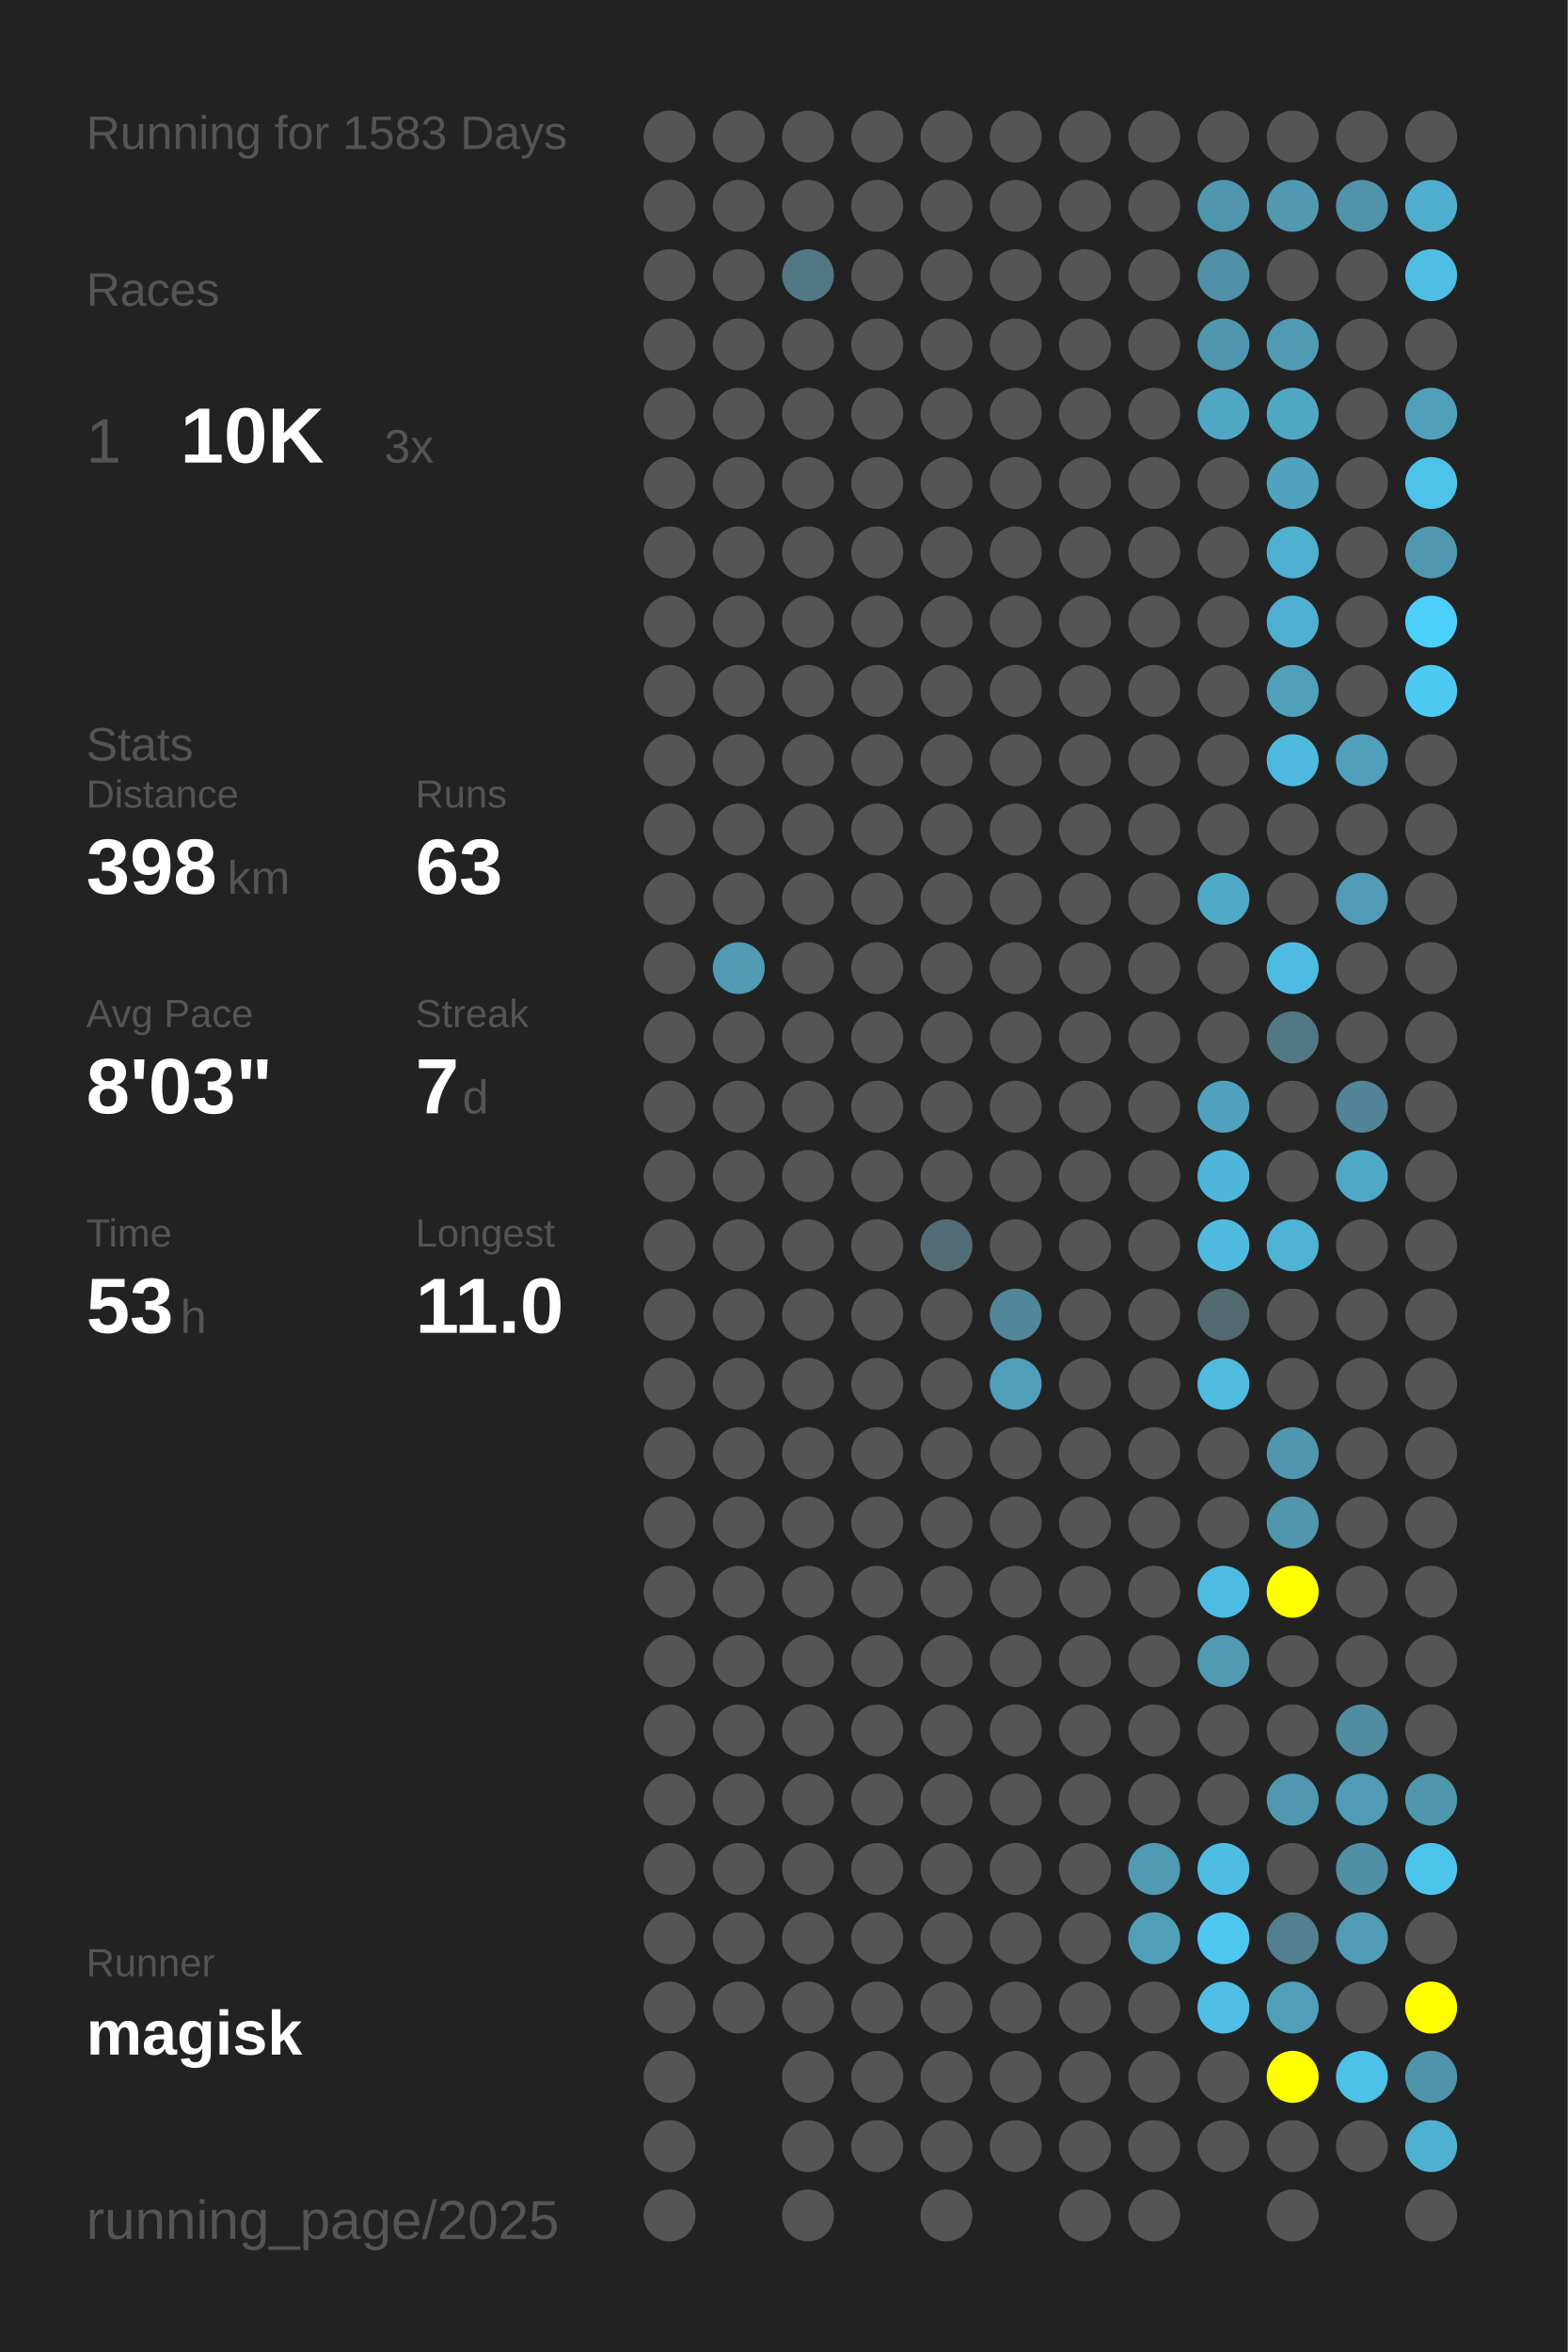
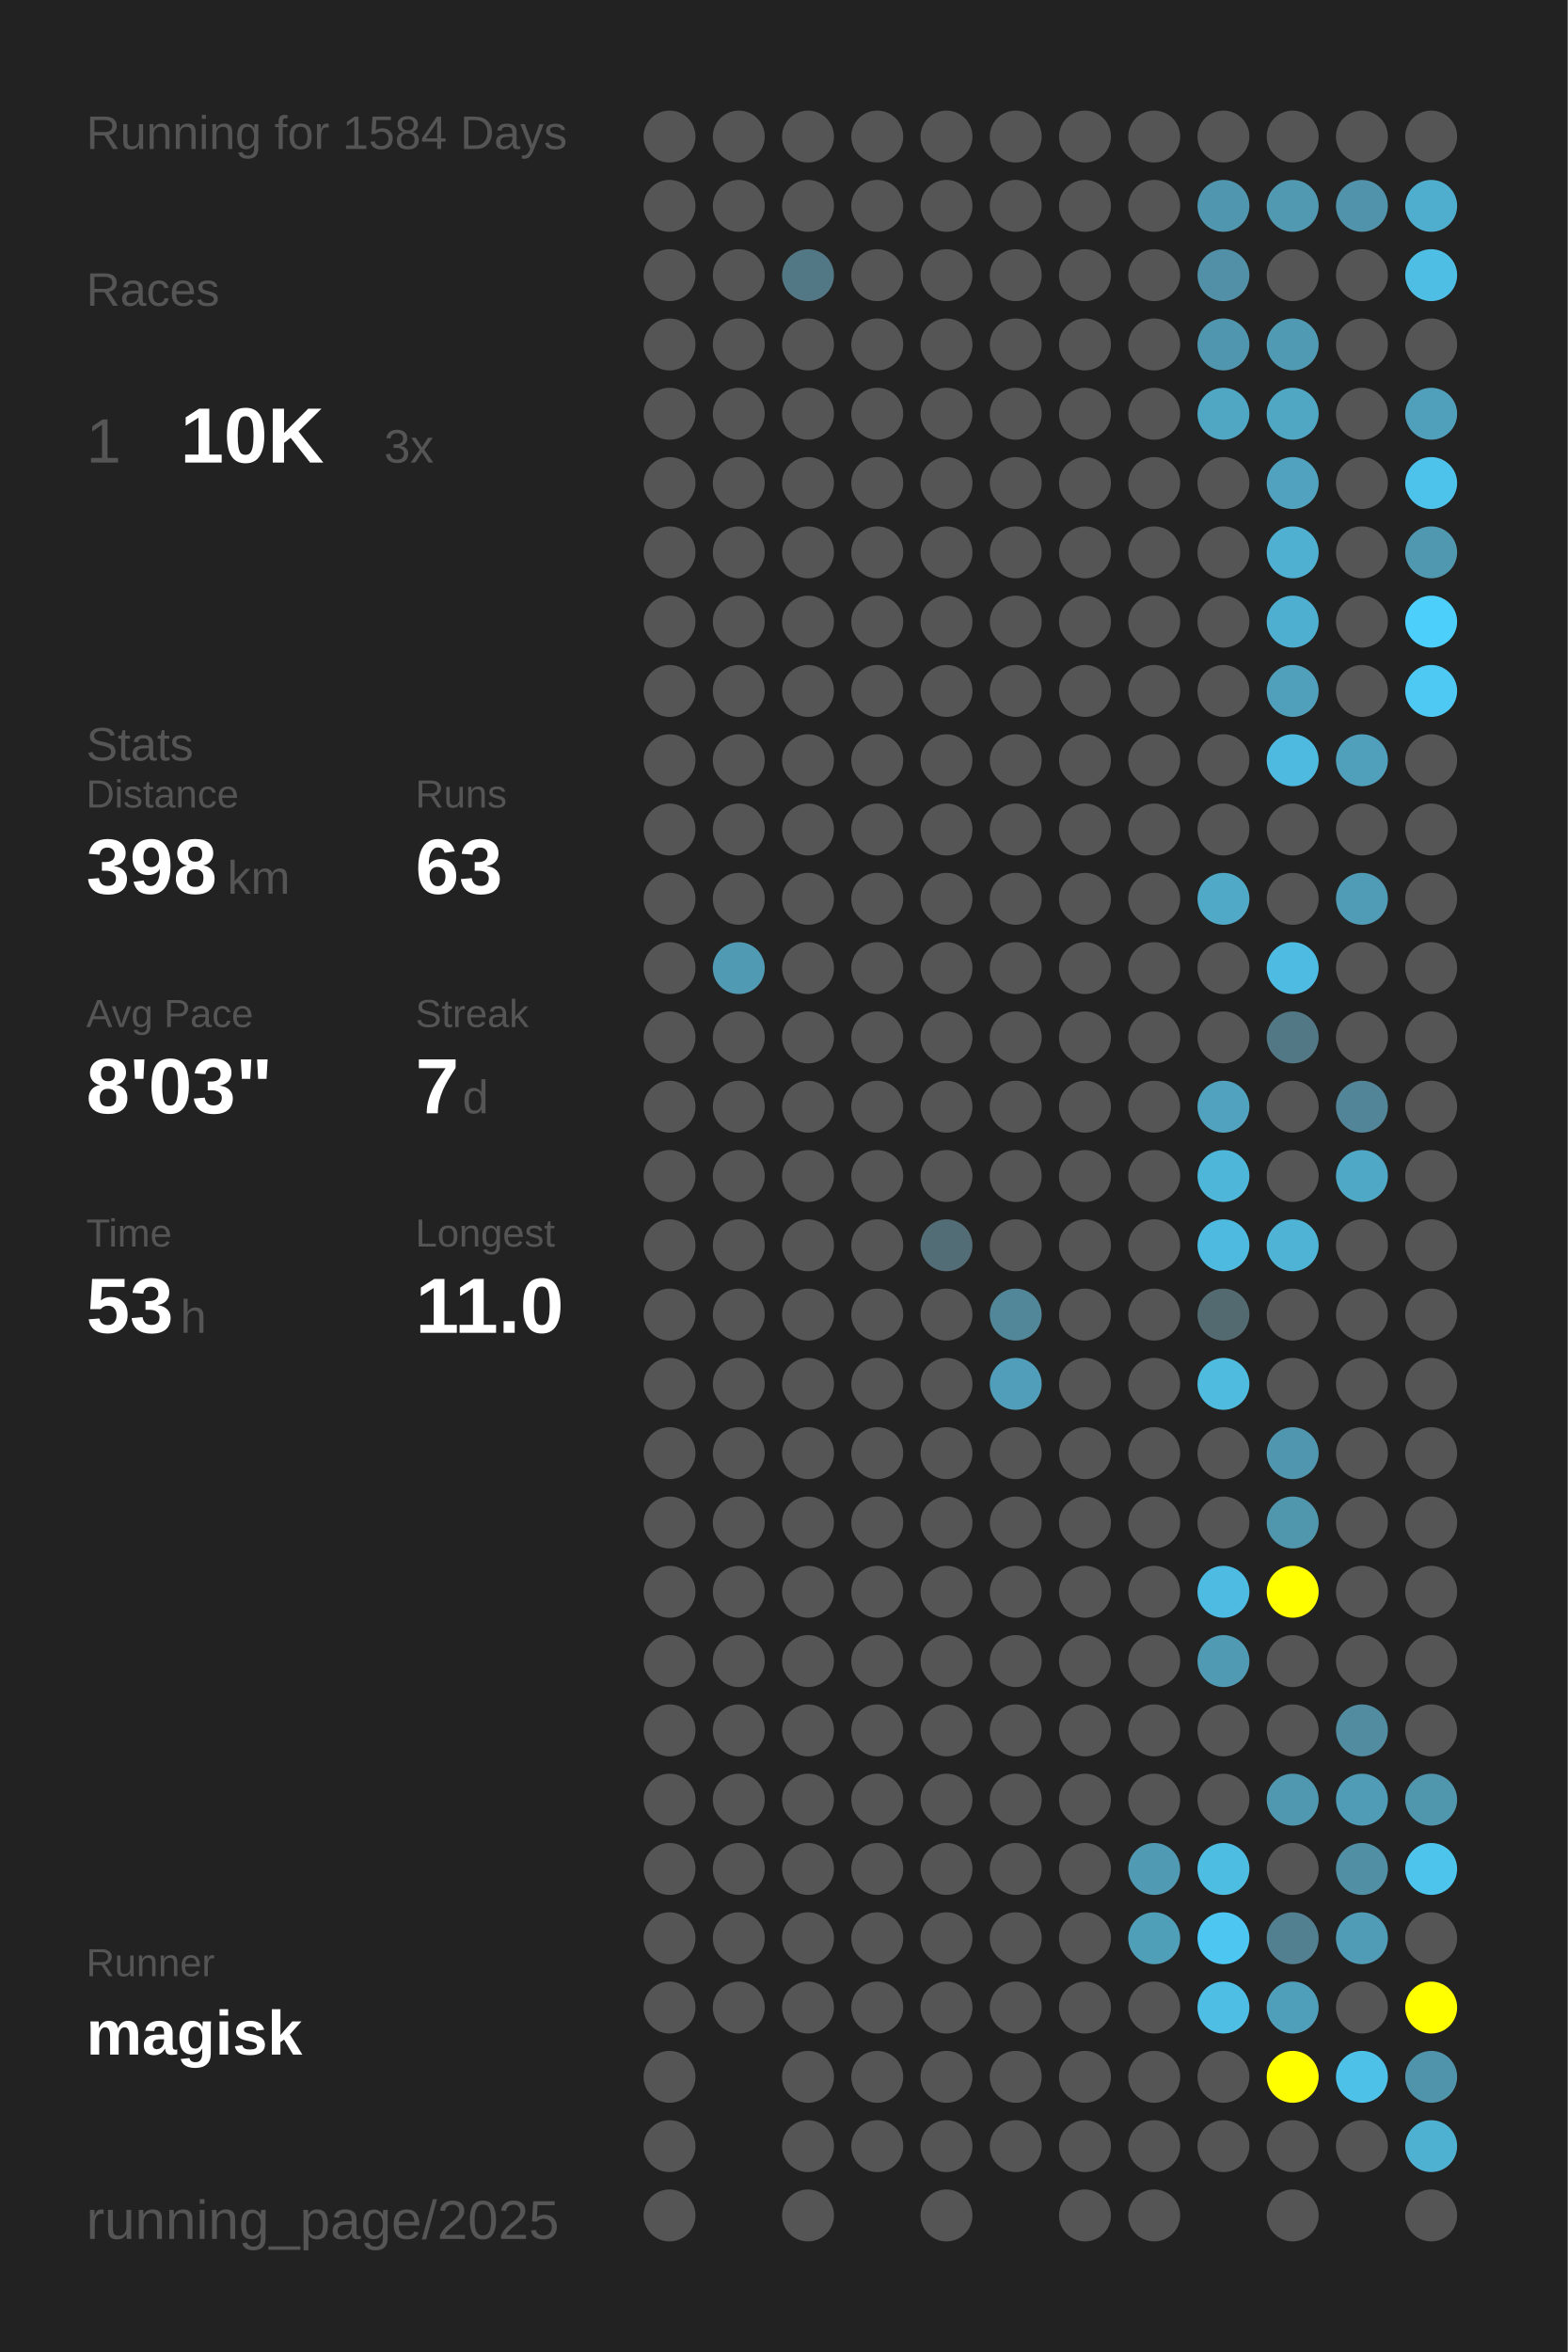
<svg xmlns="http://www.w3.org/2000/svg" baseProfile="full" height="300mm" version="1.1" viewBox="0,0,200,300" width="200mm">
  <defs />
  <rect fill="#222222" height="300" width="200" x="0" y="0" />
-   <text fill="#555555" style="font-size:6px; font-family:Arial;" x="11" y="19">Running for 1583 Days</text>
+   <text fill="#555555" style="font-size:6px; font-family:Arial;" x="11" y="19">Running for 1584 Days</text>
  <text fill="#555555" style="font-size:6px; font-family:Arial;" x="11" y="39">Races</text>
  <text fill="#555555" style="font-size:8px; font-family:Arial;" x="11" y="59">1</text>
  <text fill="#FFFFFF" style="font-size:10px; font-family:Arial; font-weight:bold;" x="23" y="59">10K</text>
  <text fill="#555555" style="font-size:6px; font-family:Arial;" x="49" y="59">3x</text>
  <text fill="#555555" style="font-size:6px; font-family:Arial;" x="11" y="97">Stats</text>
  <text fill="#555555" style="font-size:5px; font-family:Arial;" x="11" y="103">Distance</text>
  <text fill="#FFFFFF" style="font-size:10px; font-family:Arial; font-weight:bold;" x="11" y="114">398</text>
  <text fill="#555555" style="font-size:6px; font-family:Arial;" x="29" y="114">km</text>
  <text fill="#555555" style="font-size:5px; font-family:Arial;" x="53" y="103">Runs</text>
  <text fill="#FFFFFF" style="font-size:10px; font-family:Arial; font-weight:bold;" x="53" y="114">63</text>
  <text fill="#555555" style="font-size:5px; font-family:Arial;" x="11" y="131">Avg Pace</text>
  <text fill="#FFFFFF" style="font-size:10px; font-family:Arial; font-weight:bold;" x="11" y="142">8'03"</text>
  <text fill="#555555" style="font-size:5px; font-family:Arial;" x="53" y="131">Streak</text>
  <text fill="#FFFFFF" style="font-size:10px; font-family:Arial; font-weight:bold;" x="53" y="142">7</text>
  <text fill="#555555" style="font-size:6px; font-family:Arial;" x="59" y="142">d</text>
  <text fill="#555555" style="font-size:5px; font-family:Arial;" x="11" y="159">Time</text>
  <text fill="#FFFFFF" style="font-size:10px; font-family:Arial; font-weight:bold;" x="11" y="170">53</text>
  <text fill="#555555" style="font-size:6px; font-family:Arial;" x="23" y="170">h</text>
  <text fill="#555555" style="font-size:5px; font-family:Arial;" x="53" y="159">Longest</text>
  <text fill="#FFFFFF" style="font-size:10px; font-family:Arial; font-weight:bold;" x="53" y="170">11.0</text>
  <text fill="#555555" style="font-size:5px; font-family:Arial;" x="11" y="252.065">Runner</text>
  <text fill="#FFFFFF" style="font-size:8px; font-family:Arial; font-weight:bold;" x="11" y="262.065">magisk</text>
  <text fill="#555555" style="font-size:7px; font-family:Arial;" x="11" y="285.581">running_page/2025</text>
  <circle cx="85.417" cy="17.419" fill="#555555" r="3.312" />
  <circle cx="85.417" cy="26.258" fill="#555555" r="3.312" />
  <circle cx="85.417" cy="35.097" fill="#555555" r="3.312" />
  <circle cx="85.417" cy="43.935" fill="#555555" r="3.312" />
  <circle cx="85.417" cy="52.774" fill="#555555" r="3.312" />
  <circle cx="85.417" cy="61.613" fill="#555555" r="3.312" />
  <circle cx="85.417" cy="70.452" fill="#555555" r="3.312" />
  <circle cx="85.417" cy="79.29" fill="#555555" r="3.312" />
  <circle cx="85.417" cy="88.129" fill="#555555" r="3.312" />
  <circle cx="85.417" cy="96.968" fill="#555555" r="3.312" />
  <circle cx="85.417" cy="105.806" fill="#555555" r="3.312" />
  <circle cx="85.417" cy="114.645" fill="#555555" r="3.312" />
  <circle cx="85.417" cy="123.484" fill="#555555" r="3.312" />
  <circle cx="85.417" cy="132.323" fill="#555555" r="3.312" />
  <circle cx="85.417" cy="141.161" fill="#555555" r="3.312" />
  <circle cx="85.417" cy="150" fill="#555555" r="3.312" />
  <circle cx="85.417" cy="158.839" fill="#555555" r="3.312" />
  <circle cx="85.417" cy="167.677" fill="#555555" r="3.312" />
  <circle cx="85.417" cy="176.516" fill="#555555" r="3.312" />
  <circle cx="85.417" cy="185.355" fill="#555555" r="3.312" />
  <circle cx="85.417" cy="194.194" fill="#555555" r="3.312" />
  <circle cx="85.417" cy="203.032" fill="#555555" r="3.312" />
  <circle cx="85.417" cy="211.871" fill="#555555" r="3.312" />
  <circle cx="85.417" cy="220.71" fill="#555555" r="3.312" />
  <circle cx="85.417" cy="229.548" fill="#555555" r="3.312" />
  <circle cx="85.417" cy="238.387" fill="#555555" r="3.312" />
  <circle cx="85.417" cy="247.226" fill="#555555" r="3.312" />
  <circle cx="85.417" cy="256.065" fill="#555555" r="3.312" />
  <circle cx="85.417" cy="264.903" fill="#555555" r="3.312" />
  <circle cx="85.417" cy="273.742" fill="#555555" r="3.312" />
  <circle cx="85.417" cy="282.581" fill="#555555" r="3.312" />
  <circle cx="94.25" cy="17.419" fill="#555555" r="3.312" />
  <circle cx="94.25" cy="26.258" fill="#555555" r="3.312" />
  <circle cx="94.25" cy="35.097" fill="#555555" r="3.312" />
  <circle cx="94.25" cy="43.935" fill="#555555" r="3.312" />
  <circle cx="94.25" cy="52.774" fill="#555555" r="3.312" />
  <circle cx="94.25" cy="61.613" fill="#555555" r="3.312" />
  <circle cx="94.25" cy="70.452" fill="#555555" r="3.312" />
  <circle cx="94.25" cy="79.29" fill="#555555" r="3.312" />
  <circle cx="94.25" cy="88.129" fill="#555555" r="3.312" />
  <circle cx="94.25" cy="96.968" fill="#555555" r="3.312" />
  <circle cx="94.25" cy="105.806" fill="#555555" r="3.312" />
  <circle cx="94.25" cy="114.645" fill="#555555" r="3.312" />
  <circle cx="94.25" cy="123.484" fill="#509ab3" r="3.312" />
  <circle cx="94.25" cy="132.323" fill="#555555" r="3.312" />
  <circle cx="94.25" cy="141.161" fill="#555555" r="3.312" />
  <circle cx="94.25" cy="150" fill="#555555" r="3.312" />
  <circle cx="94.25" cy="158.839" fill="#555555" r="3.312" />
  <circle cx="94.25" cy="167.677" fill="#555555" r="3.312" />
  <circle cx="94.25" cy="176.516" fill="#555555" r="3.312" />
  <circle cx="94.25" cy="185.355" fill="#555555" r="3.312" />
  <circle cx="94.25" cy="194.194" fill="#555555" r="3.312" />
  <circle cx="94.25" cy="203.032" fill="#555555" r="3.312" />
  <circle cx="94.25" cy="211.871" fill="#555555" r="3.312" />
  <circle cx="94.25" cy="220.71" fill="#555555" r="3.312" />
  <circle cx="94.25" cy="229.548" fill="#555555" r="3.312" />
  <circle cx="94.25" cy="238.387" fill="#555555" r="3.312" />
  <circle cx="94.25" cy="247.226" fill="#555555" r="3.312" />
  <circle cx="94.25" cy="256.065" fill="#555555" r="3.312" />
  <circle cx="103.083" cy="17.419" fill="#555555" r="3.312" />
  <circle cx="103.083" cy="26.258" fill="#555555" r="3.312" />
  <circle cx="103.083" cy="35.097" fill="#527885" r="3.312" />
  <circle cx="103.083" cy="43.935" fill="#555555" r="3.312" />
  <circle cx="103.083" cy="52.774" fill="#555555" r="3.312" />
  <circle cx="103.083" cy="61.613" fill="#555555" r="3.312" />
  <circle cx="103.083" cy="70.452" fill="#555555" r="3.312" />
  <circle cx="103.083" cy="79.29" fill="#555555" r="3.312" />
  <circle cx="103.083" cy="88.129" fill="#555555" r="3.312" />
  <circle cx="103.083" cy="96.968" fill="#555555" r="3.312" />
  <circle cx="103.083" cy="105.806" fill="#555555" r="3.312" />
  <circle cx="103.083" cy="114.645" fill="#555555" r="3.312" />
  <circle cx="103.083" cy="123.484" fill="#555555" r="3.312" />
  <circle cx="103.083" cy="132.323" fill="#555555" r="3.312" />
  <circle cx="103.083" cy="141.161" fill="#555555" r="3.312" />
  <circle cx="103.083" cy="150" fill="#555555" r="3.312" />
  <circle cx="103.083" cy="158.839" fill="#555555" r="3.312" />
  <circle cx="103.083" cy="167.677" fill="#555555" r="3.312" />
  <circle cx="103.083" cy="176.516" fill="#555555" r="3.312" />
  <circle cx="103.083" cy="185.355" fill="#555555" r="3.312" />
  <circle cx="103.083" cy="194.194" fill="#555555" r="3.312" />
  <circle cx="103.083" cy="203.032" fill="#555555" r="3.312" />
  <circle cx="103.083" cy="211.871" fill="#555555" r="3.312" />
  <circle cx="103.083" cy="220.71" fill="#555555" r="3.312" />
  <circle cx="103.083" cy="229.548" fill="#555555" r="3.312" />
  <circle cx="103.083" cy="238.387" fill="#555555" r="3.312" />
  <circle cx="103.083" cy="247.226" fill="#555555" r="3.312" />
  <circle cx="103.083" cy="256.065" fill="#555555" r="3.312" />
  <circle cx="103.083" cy="264.903" fill="#555555" r="3.312" />
  <circle cx="103.083" cy="273.742" fill="#555555" r="3.312" />
  <circle cx="103.083" cy="282.581" fill="#555555" r="3.312" />
  <circle cx="111.917" cy="17.419" fill="#555555" r="3.312" />
  <circle cx="111.917" cy="26.258" fill="#555555" r="3.312" />
  <circle cx="111.917" cy="35.097" fill="#555555" r="3.312" />
  <circle cx="111.917" cy="43.935" fill="#555555" r="3.312" />
  <circle cx="111.917" cy="52.774" fill="#555555" r="3.312" />
  <circle cx="111.917" cy="61.613" fill="#555555" r="3.312" />
  <circle cx="111.917" cy="70.452" fill="#555555" r="3.312" />
  <circle cx="111.917" cy="79.29" fill="#555555" r="3.312" />
  <circle cx="111.917" cy="88.129" fill="#555555" r="3.312" />
  <circle cx="111.917" cy="96.968" fill="#555555" r="3.312" />
  <circle cx="111.917" cy="105.806" fill="#555555" r="3.312" />
  <circle cx="111.917" cy="114.645" fill="#555555" r="3.312" />
  <circle cx="111.917" cy="123.484" fill="#555555" r="3.312" />
  <circle cx="111.917" cy="132.323" fill="#555555" r="3.312" />
  <circle cx="111.917" cy="141.161" fill="#555555" r="3.312" />
  <circle cx="111.917" cy="150" fill="#555555" r="3.312" />
  <circle cx="111.917" cy="158.839" fill="#555555" r="3.312" />
  <circle cx="111.917" cy="167.677" fill="#555555" r="3.312" />
  <circle cx="111.917" cy="176.516" fill="#555555" r="3.312" />
  <circle cx="111.917" cy="185.355" fill="#555555" r="3.312" />
  <circle cx="111.917" cy="194.194" fill="#555555" r="3.312" />
  <circle cx="111.917" cy="203.032" fill="#555555" r="3.312" />
  <circle cx="111.917" cy="211.871" fill="#555555" r="3.312" />
  <circle cx="111.917" cy="220.71" fill="#555555" r="3.312" />
  <circle cx="111.917" cy="229.548" fill="#555555" r="3.312" />
  <circle cx="111.917" cy="238.387" fill="#555555" r="3.312" />
  <circle cx="111.917" cy="247.226" fill="#555555" r="3.312" />
  <circle cx="111.917" cy="256.065" fill="#555555" r="3.312" />
  <circle cx="111.917" cy="264.903" fill="#555555" r="3.312" />
  <circle cx="111.917" cy="273.742" fill="#555555" r="3.312" />
  <circle cx="120.75" cy="17.419" fill="#555555" r="3.312" />
  <circle cx="120.75" cy="26.258" fill="#555555" r="3.312" />
  <circle cx="120.75" cy="35.097" fill="#555555" r="3.312" />
  <circle cx="120.75" cy="43.935" fill="#555555" r="3.312" />
  <circle cx="120.75" cy="52.774" fill="#555555" r="3.312" />
  <circle cx="120.75" cy="61.613" fill="#555555" r="3.312" />
  <circle cx="120.75" cy="70.452" fill="#555555" r="3.312" />
  <circle cx="120.75" cy="79.29" fill="#555555" r="3.312" />
  <circle cx="120.75" cy="88.129" fill="#555555" r="3.312" />
  <circle cx="120.75" cy="96.968" fill="#555555" r="3.312" />
  <circle cx="120.75" cy="105.806" fill="#555555" r="3.312" />
  <circle cx="120.75" cy="114.645" fill="#555555" r="3.312" />
  <circle cx="120.75" cy="123.484" fill="#555555" r="3.312" />
  <circle cx="120.75" cy="132.323" fill="#555555" r="3.312" />
  <circle cx="120.75" cy="141.161" fill="#555555" r="3.312" />
  <circle cx="120.75" cy="150" fill="#555555" r="3.312" />
  <circle cx="120.75" cy="158.839" fill="#536d76" r="3.312" />
  <circle cx="120.75" cy="167.677" fill="#555555" r="3.312" />
  <circle cx="120.75" cy="176.516" fill="#555555" r="3.312" />
  <circle cx="120.75" cy="185.355" fill="#555555" r="3.312" />
  <circle cx="120.75" cy="194.194" fill="#555555" r="3.312" />
  <circle cx="120.75" cy="203.032" fill="#555555" r="3.312" />
  <circle cx="120.75" cy="211.871" fill="#555555" r="3.312" />
  <circle cx="120.75" cy="220.71" fill="#555555" r="3.312" />
  <circle cx="120.75" cy="229.548" fill="#555555" r="3.312" />
  <circle cx="120.75" cy="238.387" fill="#555555" r="3.312" />
  <circle cx="120.75" cy="247.226" fill="#555555" r="3.312" />
  <circle cx="120.75" cy="256.065" fill="#555555" r="3.312" />
  <circle cx="120.75" cy="264.903" fill="#555555" r="3.312" />
  <circle cx="120.75" cy="273.742" fill="#555555" r="3.312" />
  <circle cx="120.75" cy="282.581" fill="#555555" r="3.312" />
  <circle cx="129.583" cy="17.419" fill="#555555" r="3.312" />
  <circle cx="129.583" cy="26.258" fill="#555555" r="3.312" />
  <circle cx="129.583" cy="35.097" fill="#555555" r="3.312" />
  <circle cx="129.583" cy="43.935" fill="#555555" r="3.312" />
  <circle cx="129.583" cy="52.774" fill="#555555" r="3.312" />
  <circle cx="129.583" cy="61.613" fill="#555555" r="3.312" />
  <circle cx="129.583" cy="70.452" fill="#555555" r="3.312" />
  <circle cx="129.583" cy="79.29" fill="#555555" r="3.312" />
  <circle cx="129.583" cy="88.129" fill="#555555" r="3.312" />
  <circle cx="129.583" cy="96.968" fill="#555555" r="3.312" />
  <circle cx="129.583" cy="105.806" fill="#555555" r="3.312" />
  <circle cx="129.583" cy="114.645" fill="#555555" r="3.312" />
  <circle cx="129.583" cy="123.484" fill="#555555" r="3.312" />
  <circle cx="129.583" cy="132.323" fill="#555555" r="3.312" />
  <circle cx="129.583" cy="141.161" fill="#555555" r="3.312" />
  <circle cx="129.583" cy="150" fill="#555555" r="3.312" />
  <circle cx="129.583" cy="158.839" fill="#555555" r="3.312" />
  <circle cx="129.583" cy="167.677" fill="#518799" r="3.312" />
  <circle cx="129.583" cy="176.516" fill="#509eb9" r="3.312" />
  <circle cx="129.583" cy="185.355" fill="#555555" r="3.312" />
  <circle cx="129.583" cy="194.194" fill="#555555" r="3.312" />
  <circle cx="129.583" cy="203.032" fill="#555555" r="3.312" />
  <circle cx="129.583" cy="211.871" fill="#555555" r="3.312" />
  <circle cx="129.583" cy="220.71" fill="#555555" r="3.312" />
  <circle cx="129.583" cy="229.548" fill="#555555" r="3.312" />
  <circle cx="129.583" cy="238.387" fill="#555555" r="3.312" />
  <circle cx="129.583" cy="247.226" fill="#555555" r="3.312" />
  <circle cx="129.583" cy="256.065" fill="#555555" r="3.312" />
  <circle cx="129.583" cy="264.903" fill="#555555" r="3.312" />
  <circle cx="129.583" cy="273.742" fill="#555555" r="3.312" />
  <circle cx="138.417" cy="17.419" fill="#555555" r="3.312" />
  <circle cx="138.417" cy="26.258" fill="#555555" r="3.312" />
  <circle cx="138.417" cy="35.097" fill="#555555" r="3.312" />
  <circle cx="138.417" cy="43.935" fill="#555555" r="3.312" />
  <circle cx="138.417" cy="52.774" fill="#555555" r="3.312" />
  <circle cx="138.417" cy="61.613" fill="#555555" r="3.312" />
  <circle cx="138.417" cy="70.452" fill="#555555" r="3.312" />
  <circle cx="138.417" cy="79.29" fill="#555555" r="3.312" />
  <circle cx="138.417" cy="88.129" fill="#555555" r="3.312" />
  <circle cx="138.417" cy="96.968" fill="#555555" r="3.312" />
  <circle cx="138.417" cy="105.806" fill="#555555" r="3.312" />
  <circle cx="138.417" cy="114.645" fill="#555555" r="3.312" />
  <circle cx="138.417" cy="123.484" fill="#555555" r="3.312" />
  <circle cx="138.417" cy="132.323" fill="#555555" r="3.312" />
  <circle cx="138.417" cy="141.161" fill="#555555" r="3.312" />
  <circle cx="138.417" cy="150" fill="#555555" r="3.312" />
  <circle cx="138.417" cy="158.839" fill="#555555" r="3.312" />
  <circle cx="138.417" cy="167.677" fill="#555555" r="3.312" />
  <circle cx="138.417" cy="176.516" fill="#555555" r="3.312" />
  <circle cx="138.417" cy="185.355" fill="#555555" r="3.312" />
  <circle cx="138.417" cy="194.194" fill="#555555" r="3.312" />
  <circle cx="138.417" cy="203.032" fill="#555555" r="3.312" />
  <circle cx="138.417" cy="211.871" fill="#555555" r="3.312" />
  <circle cx="138.417" cy="220.71" fill="#555555" r="3.312" />
  <circle cx="138.417" cy="229.548" fill="#555555" r="3.312" />
  <circle cx="138.417" cy="238.387" fill="#555555" r="3.312" />
  <circle cx="138.417" cy="247.226" fill="#555555" r="3.312" />
  <circle cx="138.417" cy="256.065" fill="#555555" r="3.312" />
  <circle cx="138.417" cy="264.903" fill="#555555" r="3.312" />
  <circle cx="138.417" cy="273.742" fill="#555555" r="3.312" />
  <circle cx="138.417" cy="282.581" fill="#555555" r="3.312" />
  <circle cx="147.25" cy="17.419" fill="#555555" r="3.312" />
  <circle cx="147.25" cy="26.258" fill="#555555" r="3.312" />
  <circle cx="147.25" cy="35.097" fill="#555555" r="3.312" />
  <circle cx="147.25" cy="43.935" fill="#555555" r="3.312" />
  <circle cx="147.25" cy="52.774" fill="#555555" r="3.312" />
  <circle cx="147.25" cy="61.613" fill="#555555" r="3.312" />
  <circle cx="147.25" cy="70.452" fill="#555555" r="3.312" />
  <circle cx="147.25" cy="79.29" fill="#555555" r="3.312" />
  <circle cx="147.25" cy="88.129" fill="#555555" r="3.312" />
  <circle cx="147.25" cy="96.968" fill="#555555" r="3.312" />
  <circle cx="147.25" cy="105.806" fill="#555555" r="3.312" />
  <circle cx="147.25" cy="114.645" fill="#555555" r="3.312" />
  <circle cx="147.25" cy="123.484" fill="#555555" r="3.312" />
  <circle cx="147.25" cy="132.323" fill="#555555" r="3.312" />
  <circle cx="147.25" cy="141.161" fill="#555555" r="3.312" />
  <circle cx="147.25" cy="150" fill="#555555" r="3.312" />
  <circle cx="147.25" cy="158.839" fill="#555555" r="3.312" />
  <circle cx="147.25" cy="167.677" fill="#555555" r="3.312" />
  <circle cx="147.25" cy="176.516" fill="#555555" r="3.312" />
  <circle cx="147.25" cy="185.355" fill="#555555" r="3.312" />
  <circle cx="147.25" cy="194.194" fill="#555555" r="3.312" />
  <circle cx="147.25" cy="203.032" fill="#555555" r="3.312" />
  <circle cx="147.25" cy="211.871" fill="#555555" r="3.312" />
  <circle cx="147.25" cy="220.71" fill="#555555" r="3.312" />
  <circle cx="147.25" cy="229.548" fill="#555555" r="3.312" />
  <circle cx="147.25" cy="238.387" fill="#509ab3" r="3.312" />
  <circle cx="147.25" cy="247.226" fill="#509fb9" r="3.312" />
  <circle cx="147.25" cy="256.065" fill="#555555" r="3.312" />
  <circle cx="147.25" cy="264.903" fill="#555555" r="3.312" />
  <circle cx="147.25" cy="273.742" fill="#555555" r="3.312" />
  <circle cx="147.25" cy="282.581" fill="#555555" r="3.312" />
  <circle cx="156.083" cy="17.419" fill="#555555" r="3.312" />
  <circle cx="156.083" cy="26.258" fill="#5096ae" r="3.312" />
  <circle cx="156.083" cy="35.097" fill="#5190a6" r="3.312" />
  <circle cx="156.083" cy="43.935" fill="#5096ae" r="3.312" />
  <circle cx="156.083" cy="52.774" fill="#4fa7c4" r="3.312" />
  <circle cx="156.083" cy="61.613" fill="#555555" r="3.312" />
  <circle cx="156.083" cy="70.452" fill="#555555" r="3.312" />
  <circle cx="156.083" cy="79.29" fill="#555555" r="3.312" />
  <circle cx="156.083" cy="88.129" fill="#555555" r="3.312" />
  <circle cx="156.083" cy="96.968" fill="#555555" r="3.312" />
  <circle cx="156.083" cy="105.806" fill="#555555" r="3.312" />
  <circle cx="156.083" cy="114.645" fill="#4fa9c7" r="3.312" />
  <circle cx="156.083" cy="123.484" fill="#555555" r="3.312" />
  <circle cx="156.083" cy="132.323" fill="#555555" r="3.312" />
  <circle cx="156.083" cy="141.161" fill="#50a2be" r="3.312" />
  <circle cx="156.083" cy="150" fill="#4eb6d9" r="3.312" />
  <circle cx="156.083" cy="158.839" fill="#4ebadf" r="3.312" />
  <circle cx="156.083" cy="167.677" fill="#536a71" r="3.312" />
  <circle cx="156.083" cy="176.516" fill="#4ebbdf" r="3.312" />
  <circle cx="156.083" cy="185.355" fill="#555555" r="3.312" />
  <circle cx="156.083" cy="194.194" fill="#555555" r="3.312" />
  <circle cx="156.083" cy="203.032" fill="#4ebce2" r="3.312" />
  <circle cx="156.083" cy="211.871" fill="#509ab3" r="3.312" />
  <circle cx="156.083" cy="220.71" fill="#555555" r="3.312" />
  <circle cx="156.083" cy="229.548" fill="#555555" r="3.312" />
  <circle cx="156.083" cy="238.387" fill="#4ebde2" r="3.312" />
  <circle cx="156.083" cy="247.226" fill="#4dc7f1" r="3.312" />
  <circle cx="156.083" cy="256.065" fill="#4ebee4" r="3.312" />
  <circle cx="156.083" cy="264.903" fill="#555555" r="3.312" />
  <circle cx="156.083" cy="273.742" fill="#555555" r="3.312" />
  <circle cx="164.917" cy="17.419" fill="#555555" r="3.312" />
  <circle cx="164.917" cy="26.258" fill="#5099b1" r="3.312" />
  <circle cx="164.917" cy="35.097" fill="#555555" r="3.312" />
  <circle cx="164.917" cy="43.935" fill="#509ab4" r="3.312" />
  <circle cx="164.917" cy="52.774" fill="#4fa7c4" r="3.312" />
  <circle cx="164.917" cy="61.613" fill="#50a2be" r="3.312" />
  <circle cx="164.917" cy="70.452" fill="#4fb0d1" r="3.312" />
  <circle cx="164.917" cy="79.29" fill="#4fafd0" r="3.312" />
  <circle cx="164.917" cy="88.129" fill="#50a0bb" r="3.312" />
  <circle cx="164.917" cy="96.968" fill="#4ebadf" r="3.312" />
  <circle cx="164.917" cy="105.806" fill="#555555" r="3.312" />
  <circle cx="164.917" cy="114.645" fill="#555555" r="3.312" />
  <circle cx="164.917" cy="123.484" fill="#4ebce2" r="3.312" />
  <circle cx="164.917" cy="132.323" fill="#527885" r="3.312" />
  <circle cx="164.917" cy="141.161" fill="#555555" r="3.312" />
  <circle cx="164.917" cy="150" fill="#555555" r="3.312" />
  <circle cx="164.917" cy="158.839" fill="#4eb3d5" r="3.312" />
  <circle cx="164.917" cy="167.677" fill="#555555" r="3.312" />
  <circle cx="164.917" cy="176.516" fill="#555555" r="3.312" />
  <circle cx="164.917" cy="185.355" fill="#5096ae" r="3.312" />
  <circle cx="164.917" cy="194.194" fill="#5096ad" r="3.312" />
  <circle cx="164.917" cy="203.032" fill="#FFFF00" r="3.312" />
  <circle cx="164.917" cy="211.871" fill="#555555" r="3.312" />
  <circle cx="164.917" cy="220.71" fill="#555555" r="3.312" />
  <circle cx="164.917" cy="229.548" fill="#5098b0" r="3.312" />
  <circle cx="164.917" cy="238.387" fill="#555555" r="3.312" />
  <circle cx="164.917" cy="247.226" fill="#528090" r="3.312" />
  <circle cx="164.917" cy="256.065" fill="#509fba" r="3.312" />
  <circle cx="164.917" cy="264.903" fill="#FFFF00" r="3.312" />
  <circle cx="164.917" cy="273.742" fill="#555555" r="3.312" />
  <circle cx="164.917" cy="282.581" fill="#555555" r="3.312" />
  <circle cx="173.75" cy="17.419" fill="#555555" r="3.312" />
  <circle cx="173.75" cy="26.258" fill="#5093aa" r="3.312" />
  <circle cx="173.75" cy="35.097" fill="#555555" r="3.312" />
  <circle cx="173.75" cy="43.935" fill="#555555" r="3.312" />
  <circle cx="173.75" cy="52.774" fill="#555555" r="3.312" />
  <circle cx="173.75" cy="61.613" fill="#555555" r="3.312" />
  <circle cx="173.75" cy="70.452" fill="#555555" r="3.312" />
  <circle cx="173.75" cy="79.29" fill="#555555" r="3.312" />
  <circle cx="173.75" cy="88.129" fill="#555555" r="3.312" />
  <circle cx="173.75" cy="96.968" fill="#50a0bb" r="3.312" />
  <circle cx="173.75" cy="105.806" fill="#555555" r="3.312" />
  <circle cx="173.75" cy="114.645" fill="#509cb6" r="3.312" />
  <circle cx="173.75" cy="123.484" fill="#555555" r="3.312" />
  <circle cx="173.75" cy="132.323" fill="#555555" r="3.312" />
  <circle cx="173.75" cy="141.161" fill="#518597" r="3.312" />
  <circle cx="173.75" cy="150" fill="#4fa8c6" r="3.312" />
  <circle cx="173.75" cy="158.839" fill="#555555" r="3.312" />
  <circle cx="173.75" cy="167.677" fill="#555555" r="3.312" />
  <circle cx="173.75" cy="176.516" fill="#555555" r="3.312" />
  <circle cx="173.75" cy="185.355" fill="#555555" r="3.312" />
  <circle cx="173.75" cy="194.194" fill="#555555" r="3.312" />
  <circle cx="173.75" cy="203.032" fill="#555555" r="3.312" />
  <circle cx="173.75" cy="211.871" fill="#555555" r="3.312" />
  <circle cx="173.75" cy="220.71" fill="#518ca0" r="3.312" />
  <circle cx="173.75" cy="229.548" fill="#509cb6" r="3.312" />
  <circle cx="173.75" cy="238.387" fill="#518fa4" r="3.312" />
  <circle cx="173.75" cy="247.226" fill="#509cb6" r="3.312" />
  <circle cx="173.75" cy="256.065" fill="#555555" r="3.312" />
  <circle cx="173.75" cy="264.903" fill="#4ec1e9" r="3.312" />
  <circle cx="173.75" cy="273.742" fill="#555555" r="3.312" />
  <circle cx="182.583" cy="17.419" fill="#555555" r="3.312" />
  <circle cx="182.583" cy="26.258" fill="#4faece" r="3.312" />
  <circle cx="182.583" cy="35.097" fill="#4ebee4" r="3.312" />
  <circle cx="182.583" cy="43.935" fill="#555555" r="3.312" />
  <circle cx="182.583" cy="52.774" fill="#50a0bc" r="3.312" />
  <circle cx="182.583" cy="61.613" fill="#4dc3eb" r="3.312" />
  <circle cx="182.583" cy="70.452" fill="#5098b0" r="3.312" />
  <circle cx="182.583" cy="79.29" fill="#4dcffc" r="3.312" />
  <circle cx="182.583" cy="88.129" fill="#4dc9f3" r="3.312" />
  <circle cx="182.583" cy="96.968" fill="#555555" r="3.312" />
  <circle cx="182.583" cy="105.806" fill="#555555" r="3.312" />
  <circle cx="182.583" cy="114.645" fill="#555555" r="3.312" />
  <circle cx="182.583" cy="123.484" fill="#555555" r="3.312" />
  <circle cx="182.583" cy="132.323" fill="#555555" r="3.312" />
  <circle cx="182.583" cy="141.161" fill="#555555" r="3.312" />
  <circle cx="182.583" cy="150" fill="#555555" r="3.312" />
  <circle cx="182.583" cy="158.839" fill="#555555" r="3.312" />
  <circle cx="182.583" cy="167.677" fill="#555555" r="3.312" />
  <circle cx="182.583" cy="176.516" fill="#555555" r="3.312" />
  <circle cx="182.583" cy="185.355" fill="#555555" r="3.312" />
  <circle cx="182.583" cy="194.194" fill="#555555" r="3.312" />
  <circle cx="182.583" cy="203.032" fill="#555555" r="3.312" />
  <circle cx="182.583" cy="211.871" fill="#555555" r="3.312" />
  <circle cx="182.583" cy="220.71" fill="#555555" r="3.312" />
  <circle cx="182.583" cy="229.548" fill="#5096ad" r="3.312" />
  <circle cx="182.583" cy="238.387" fill="#4dc4ec" r="3.312" />
  <circle cx="182.583" cy="247.226" fill="#555555" r="3.312" />
  <circle cx="182.583" cy="256.065" fill="#FFFF00" r="3.312" />
  <circle cx="182.583" cy="264.903" fill="#5094ab" r="3.312" />
  <circle cx="182.583" cy="273.742" fill="#4fb1d2" r="3.312" />
  <circle cx="182.583" cy="282.581" fill="#555555" r="3.312" />
</svg>
